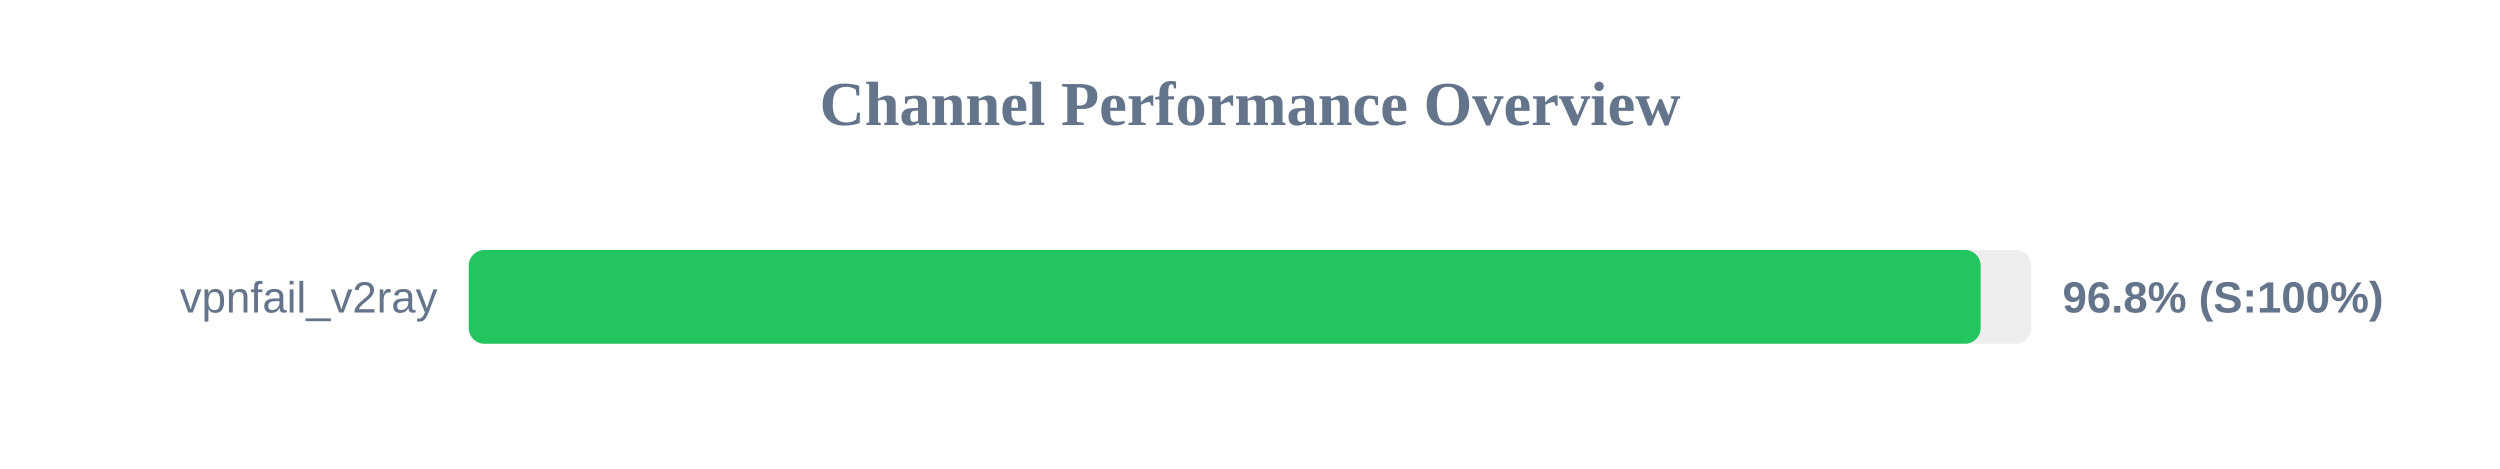
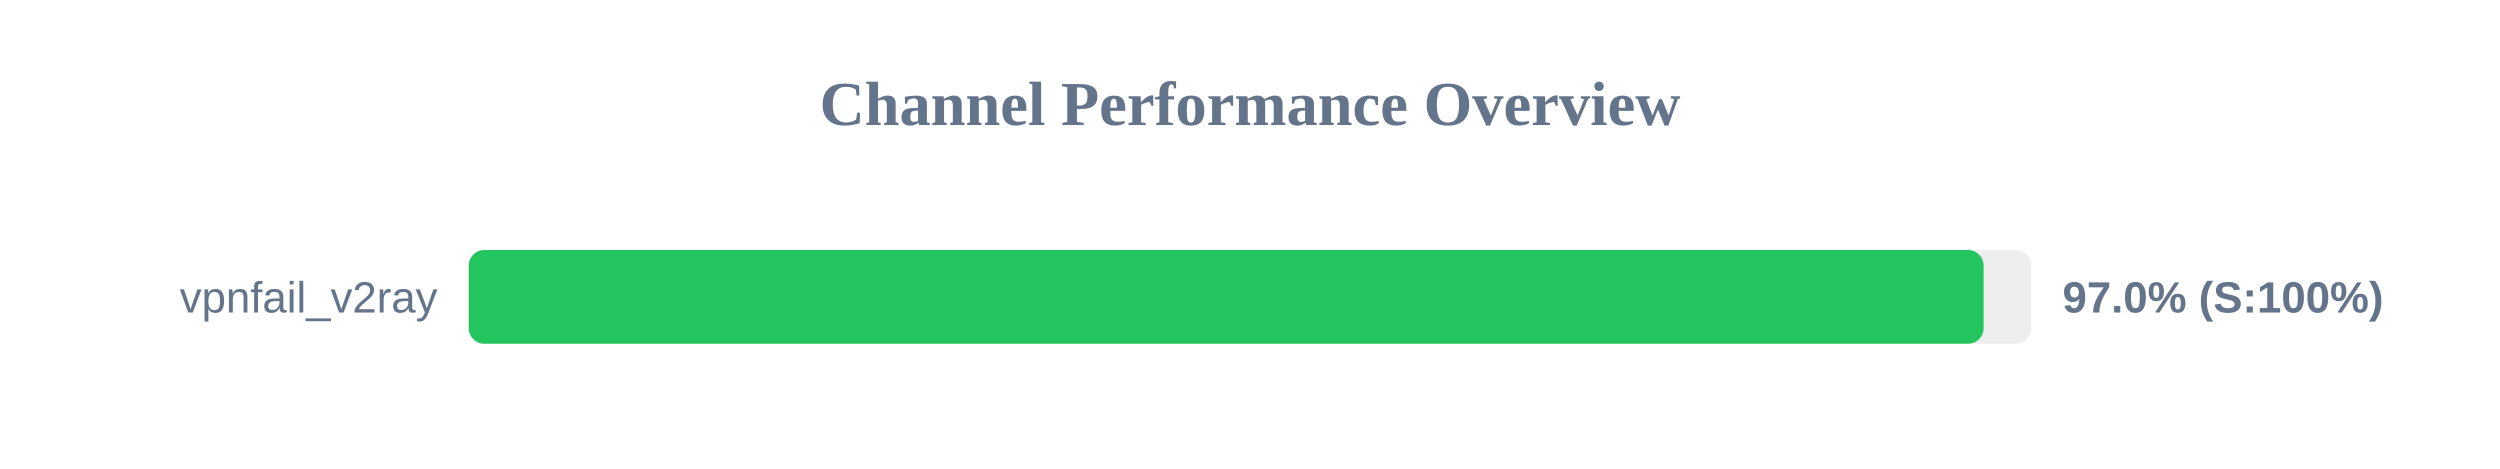
<svg xmlns="http://www.w3.org/2000/svg" width="800" height="150" version="1.1">
  <style>
        .row { font: 14px Arial; fill: #64748b; }
        .score { font: bold 14px Arial; fill: #64748b; }
    </style>
  <text x="400" y="40" text-anchor="middle" font-size="20px" font-weight="bold" fill="#64748b">Channel Performance Overview</text>
  <rect x="150" y="80" width="500" height="30" fill="#eee" rx="5" />
-   <rect x="150" y="80" width="483.8" height="30" fill="#22c55e" rx="5" />
+   <rect x="150" y="80" width="484.75" height="30" fill="#22c55e" rx="5" />
  <text x="140" y="100" text-anchor="end" class="row">vpnfail_v2ray</text>
-   <text x="660" y="100" text-anchor="start" class="score">96.8% (S:100%)</text>
+   <text x="660" y="100" text-anchor="start" class="score">97.0% (S:100%)</text>
</svg>
